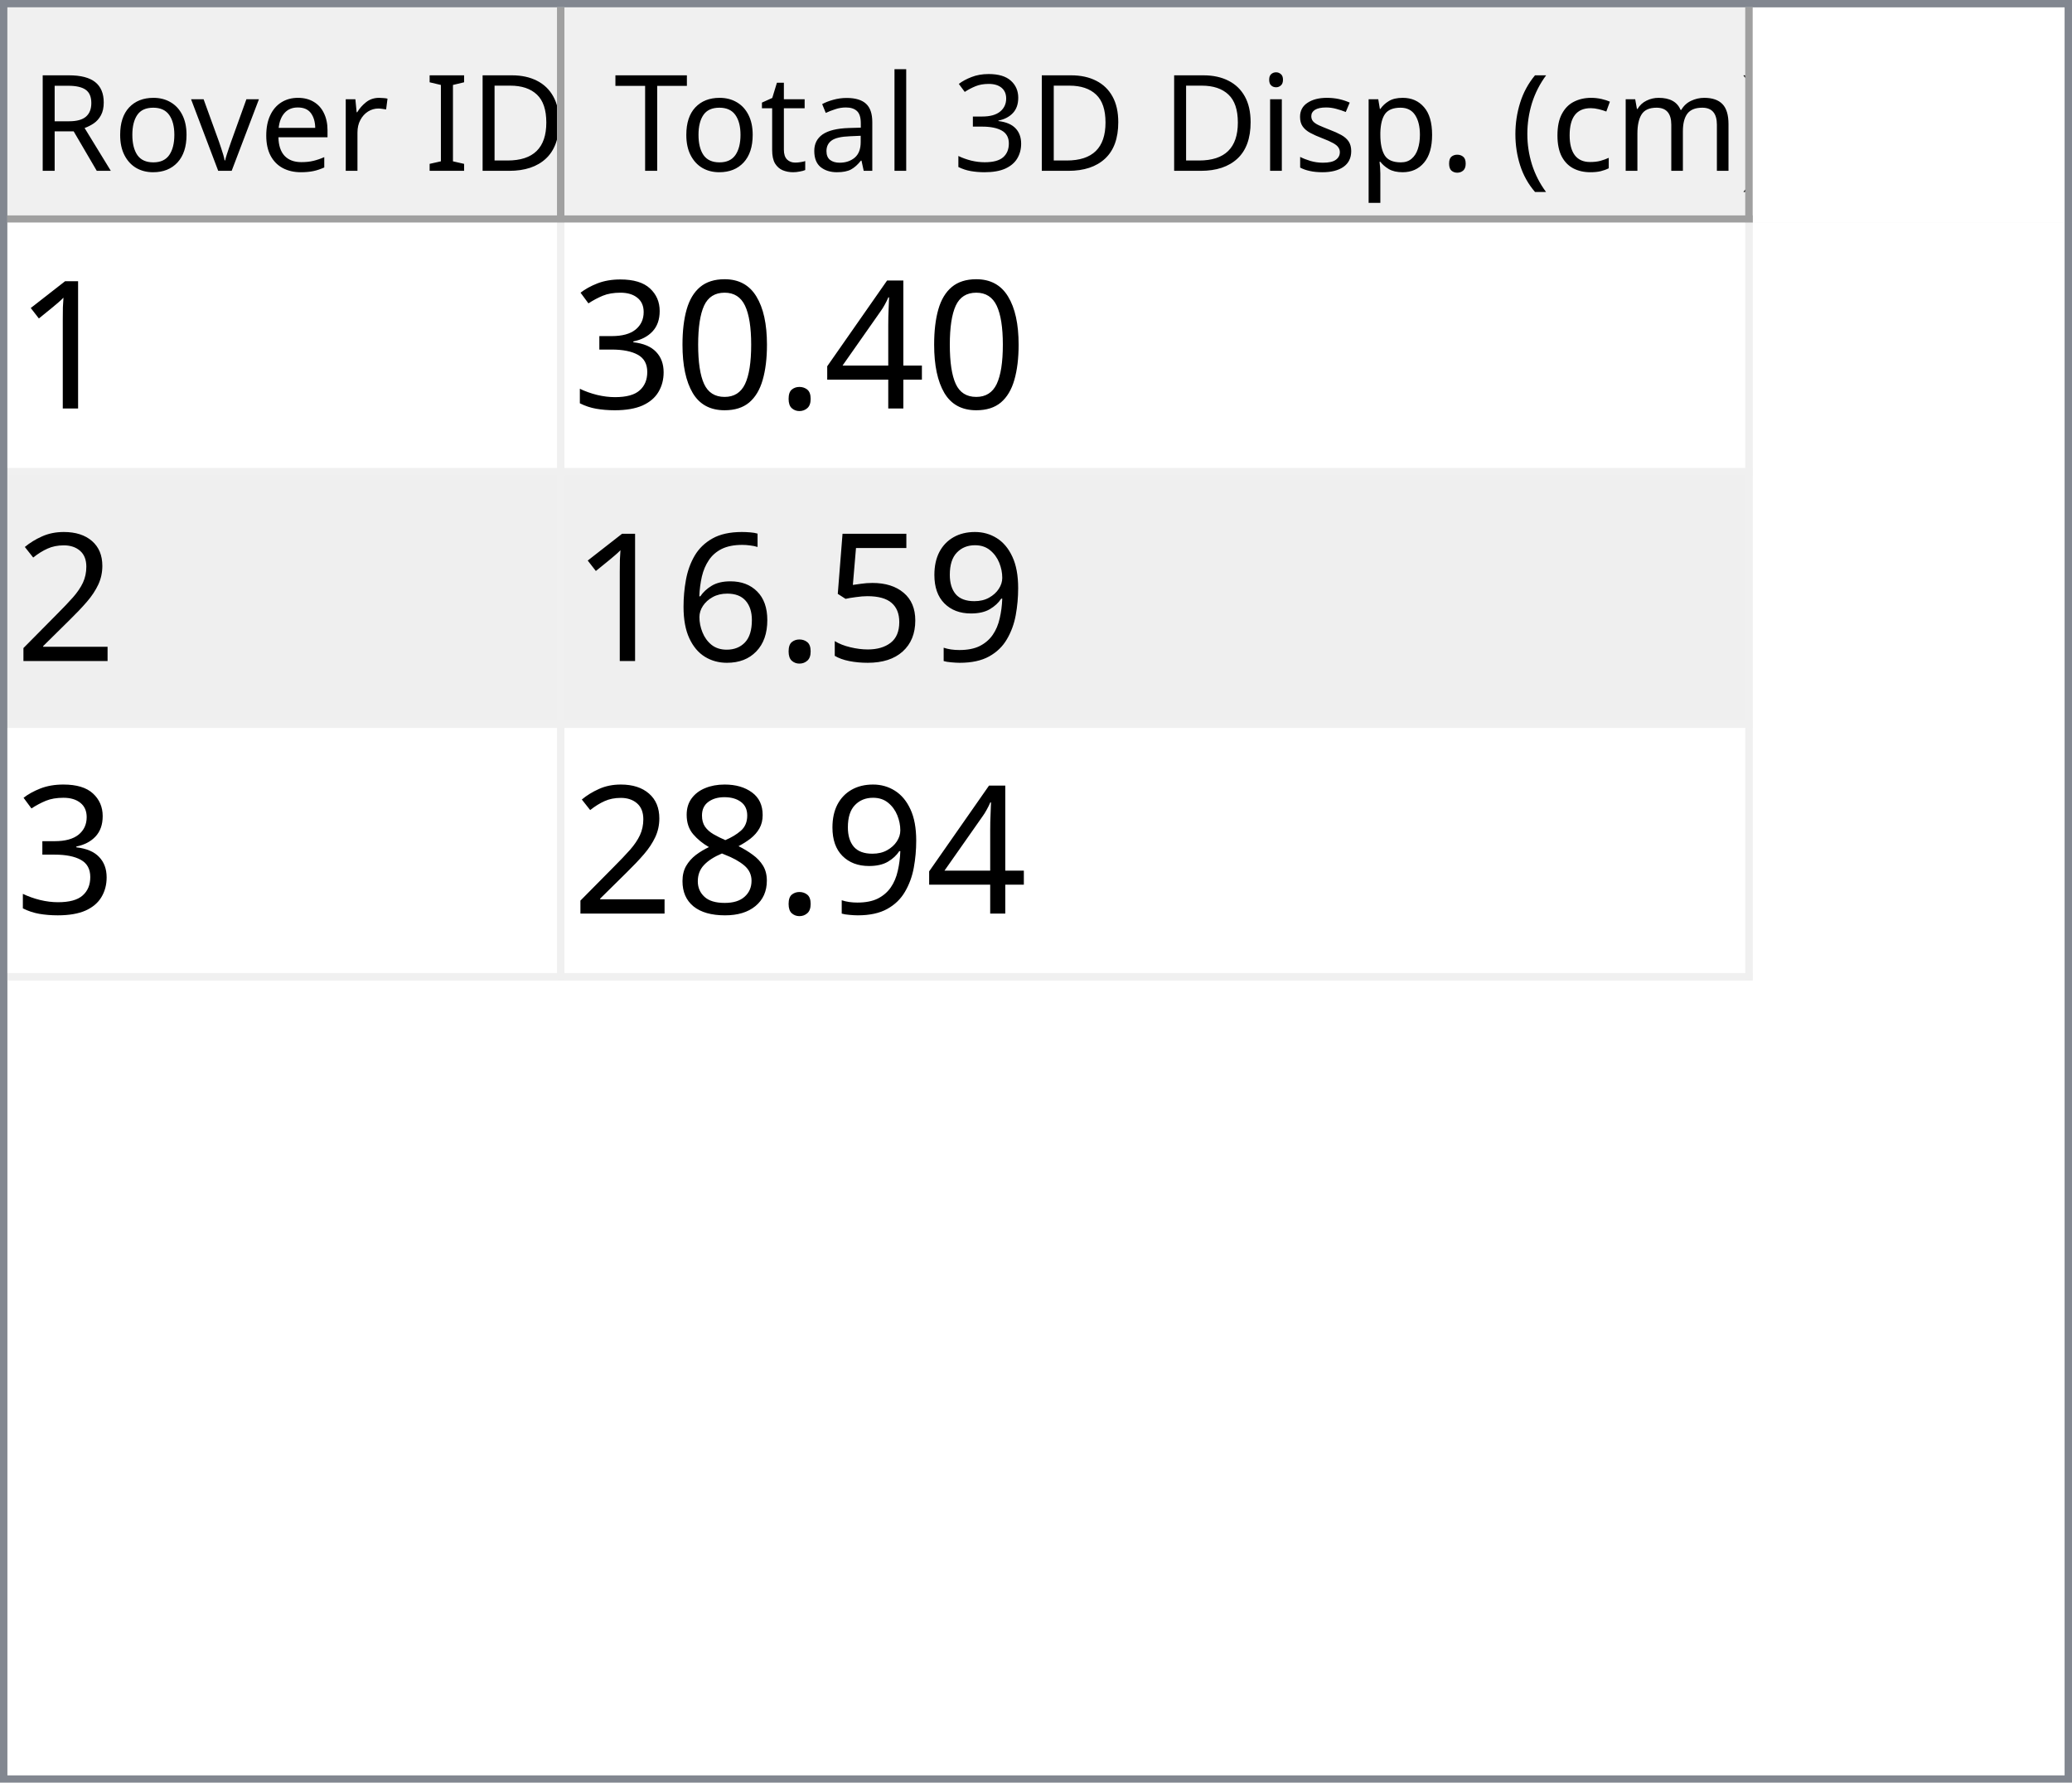
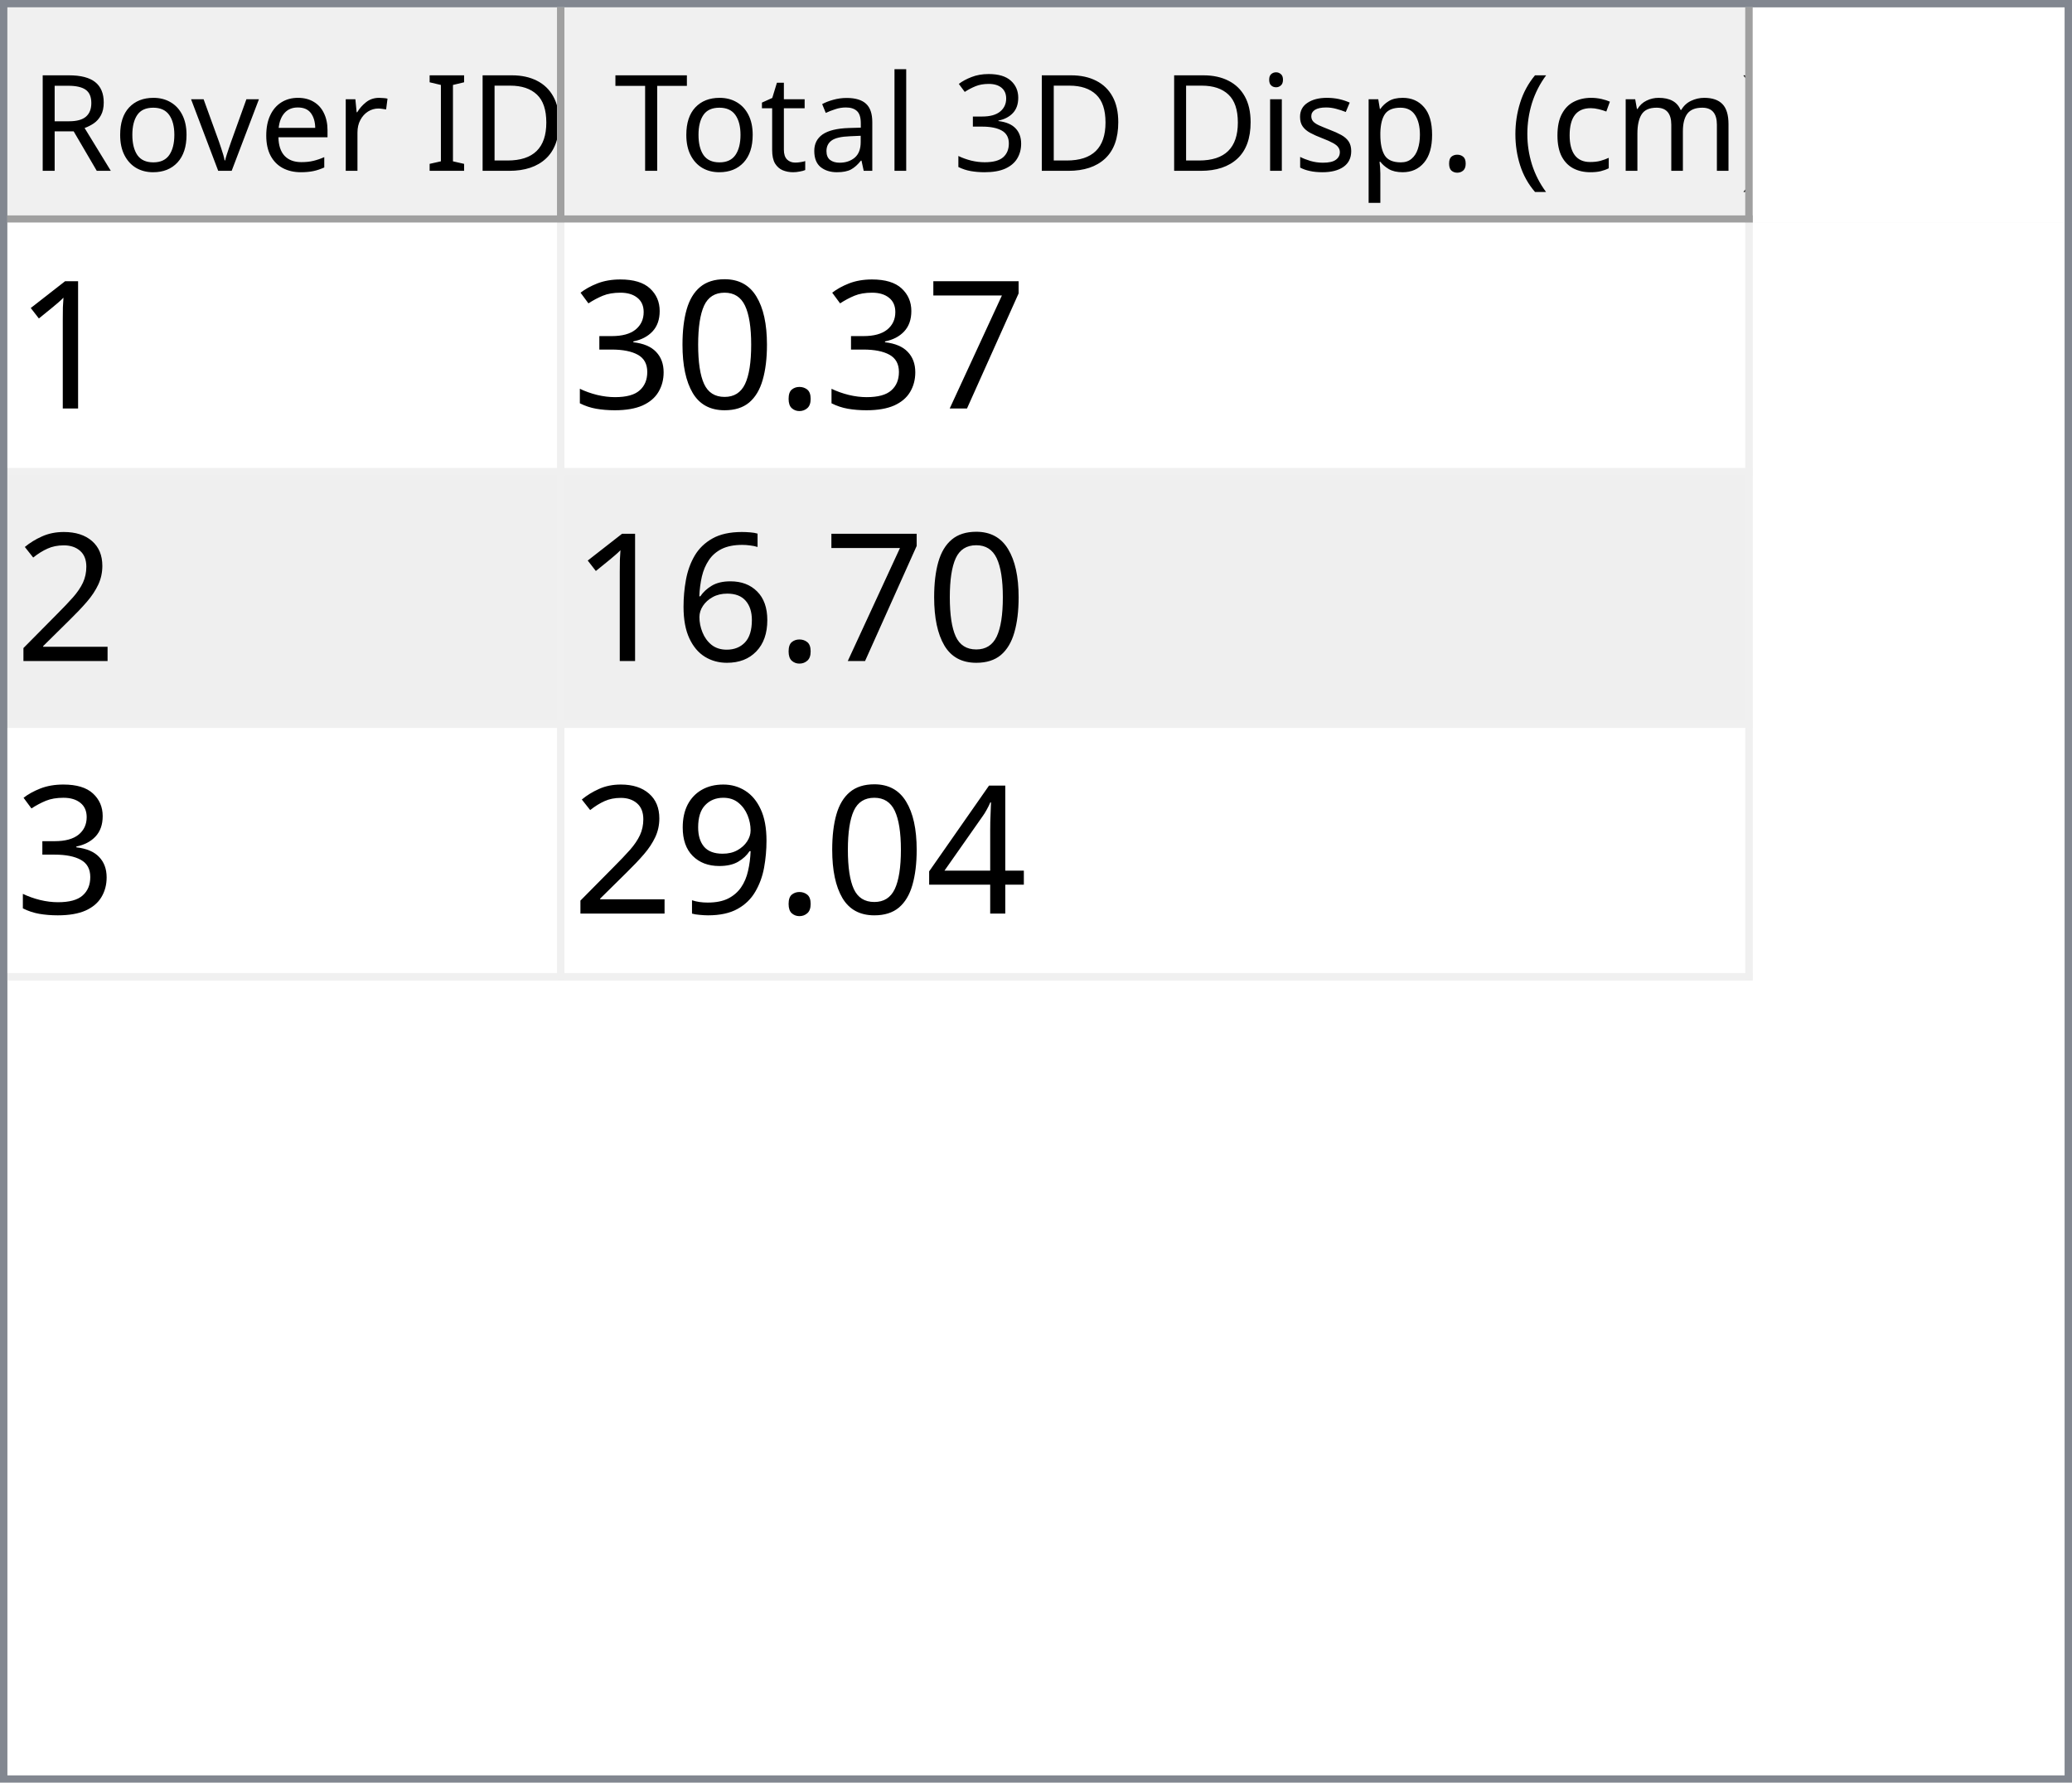
<svg xmlns="http://www.w3.org/2000/svg" style="fill-opacity:1; color-rendering:auto; color-interpolation:auto; text-rendering:auto; stroke:black; stroke-linecap:square; stroke-miterlimit:10; shape-rendering:auto; stroke-opacity:1; fill:black; stroke-dasharray:none; font-weight:normal; stroke-width:1; font-family:'Dialog'; font-style:normal; stroke-linejoin:miter; font-size:12px; stroke-dashoffset:0; image-rendering:auto;" width="279" height="240">
  <defs id="genericDefs" />
  <g>
    <defs id="defs1">
      <clipPath clipPathUnits="userSpaceOnUse" id="clipPath1">
        <path d="M0 0 L279 0 L279 240 L0 240 L0 0 Z" />
      </clipPath>
      <clipPath clipPathUnits="userSpaceOnUse" id="clipPath2">
        <path d="M0 0 L0 240 L279 240 L279 0 Z" />
      </clipPath>
      <clipPath clipPathUnits="userSpaceOnUse" id="clipPath3">
        <path d="M0 0 L0 29 L277 29 L277 0 Z" />
      </clipPath>
      <clipPath clipPathUnits="userSpaceOnUse" id="clipPath4">
        <path d="M0 0 L0 29 L75 29 L75 0 Z" />
      </clipPath>
      <clipPath clipPathUnits="userSpaceOnUse" id="clipPath5">
        <path d="M1 1 L1 28 L74 28 L74 1 Z" />
      </clipPath>
      <clipPath clipPathUnits="userSpaceOnUse" id="clipPath6">
        <path d="M0 0 L0 27 L73 27 L73 0 Z" />
      </clipPath>
      <clipPath clipPathUnits="userSpaceOnUse" id="clipPath7">
        <path d="M-0.5 -0.5 L-0.5 28.5 L74.5 28.5 L74.5 -0.5 Z" />
      </clipPath>
      <clipPath clipPathUnits="userSpaceOnUse" id="clipPath8">
        <path d="M0 0 L0 29 L160 29 L160 0 Z" />
      </clipPath>
      <clipPath clipPathUnits="userSpaceOnUse" id="clipPath9">
        <path d="M1 1 L1 28 L159 28 L159 1 Z" />
      </clipPath>
      <clipPath clipPathUnits="userSpaceOnUse" id="clipPath10">
        <path d="M0 0 L0 27 L158 27 L158 0 Z" />
      </clipPath>
      <clipPath clipPathUnits="userSpaceOnUse" id="clipPath11">
        <path d="M-0.5 -0.5 L-0.5 28.5 L159.5 28.5 L159.5 -0.5 Z" />
      </clipPath>
      <clipPath clipPathUnits="userSpaceOnUse" id="clipPath12">
        <path d="M0 0 L0 209 L277 209 L277 0 Z" />
      </clipPath>
      <clipPath clipPathUnits="userSpaceOnUse" id="clipPath13">
        <path d="M0 0 L0 102 L235 102 L235 0 Z" />
      </clipPath>
      <clipPath clipPathUnits="userSpaceOnUse" id="clipPath14">
        <path d="M-0.5 -0.5 L-0.5 101.5 L234.5 101.5 L234.5 -0.5 Z" />
      </clipPath>
      <clipPath clipPathUnits="userSpaceOnUse" id="clipPath15">
        <path d="M0 0 L0 33 L74 33 L74 0 Z" />
      </clipPath>
      <clipPath clipPathUnits="userSpaceOnUse" id="clipPath16">
        <path d="M0 0 L0 33 L159 33 L159 0 Z" />
      </clipPath>
      <font horiz-adv-x="64.551" id="font1">
        <font-face ascent="107.91" descent="25.098" units-per-em="100" style="font-style:normal; font-family:Segoe UI; font-weight:normal;" />
        <missing-glyph horiz-adv-x="64.551" d="M8.109 0 L8.109 68.266 L56.453 68.266 L56.453 0 L8.109 0 ZM15.328 7.234 L49.219 7.234 L49.219 61.031 L15.328 61.031 L15.328 7.234 Z" />
        <glyph unicode="D" horiz-adv-x="70.117" d="M9.188 0 L9.188 70.016 L28.516 70.016 Q65.531 70.016 65.531 35.891 Q65.531 19.672 55.25 9.836 Q44.969 0 27.734 0 L9.188 0 ZM17.391 62.594 L17.391 7.422 L27.828 7.422 Q41.609 7.422 49.273 14.797 Q56.938 22.172 56.938 35.688 Q56.938 62.594 28.328 62.594 L17.391 62.594 Z" />
        <glyph unicode="I" horiz-adv-x="26.611" d="M17.391 0 L9.188 0 L9.188 70.016 L17.391 70.016 L17.391 0 Z" />
        <glyph unicode=" " horiz-adv-x="27.393" d="" />
        <glyph unicode="r" horiz-adv-x="34.766" d="M34.188 41.891 Q32.078 43.5 28.125 43.5 Q23 43.5 19.555 38.672 Q16.109 33.844 16.109 25.484 L16.109 0 L8.109 0 L8.109 50 L16.109 50 L16.109 39.703 L16.312 39.703 Q18.016 44.969 21.531 47.922 Q25.047 50.875 29.391 50.875 Q32.516 50.875 34.188 50.203 L34.188 41.891 Z" />
        <glyph unicode="e" horiz-adv-x="52.295" d="M48.297 23 L12.984 23 Q13.188 14.656 17.484 10.109 Q21.781 5.562 29.297 5.562 Q37.75 5.562 44.828 11.141 L44.828 3.609 Q38.234 -1.172 27.391 -1.172 Q16.797 -1.172 10.742 5.641 Q4.688 12.453 4.688 24.812 Q4.688 36.469 11.305 43.82 Q17.922 51.172 27.734 51.172 Q37.547 51.172 42.922 44.828 Q48.297 38.484 48.297 27.203 L48.297 23 ZM40.094 29.781 Q40.047 36.719 36.75 40.578 Q33.453 44.438 27.594 44.438 Q21.922 44.438 17.969 40.383 Q14.016 36.328 13.094 29.781 L40.094 29.781 Z" />
        <glyph unicode="v" horiz-adv-x="47.9" d="M47.406 50 L27.484 0 L19.625 0 L0.688 50 L9.469 50 L22.172 13.672 Q23.578 9.672 23.922 6.688 L24.125 6.688 Q24.609 10.453 25.688 13.484 L38.969 50 L47.406 50 Z" />
        <glyph unicode="o" horiz-adv-x="58.594" d="M29 -1.172 Q17.922 -1.172 11.305 5.836 Q4.688 12.844 4.688 24.422 Q4.688 37.016 11.57 44.094 Q18.453 51.172 30.172 51.172 Q41.359 51.172 47.633 44.289 Q53.906 37.406 53.906 25.203 Q53.906 13.234 47.141 6.031 Q40.375 -1.172 29 -1.172 ZM29.594 44.438 Q21.875 44.438 17.383 39.188 Q12.891 33.938 12.891 24.703 Q12.891 15.828 17.43 10.695 Q21.969 5.562 29.594 5.562 Q37.359 5.562 41.531 10.594 Q45.703 15.625 45.703 24.906 Q45.703 34.281 41.531 39.359 Q37.359 44.438 29.594 44.438 Z" />
        <glyph unicode="R" horiz-adv-x="59.814" d="M59.375 0 L49.609 0 L37.891 19.625 Q36.281 22.359 34.766 24.289 Q33.25 26.219 31.664 27.438 Q30.078 28.656 28.25 29.219 Q26.422 29.781 24.125 29.781 L17.391 29.781 L17.391 0 L9.188 0 L9.188 70.016 L30.078 70.016 Q34.672 70.016 38.555 68.867 Q42.438 67.719 45.289 65.375 Q48.141 63.031 49.758 59.547 Q51.375 56.062 51.375 51.375 Q51.375 47.703 50.273 44.656 Q49.172 41.609 47.148 39.211 Q45.125 36.812 42.266 35.133 Q39.406 33.453 35.844 32.516 L35.844 32.328 Q37.594 31.547 38.891 30.547 Q40.188 29.547 41.359 28.18 Q42.531 26.812 43.68 25.078 Q44.828 23.344 46.234 21.047 L59.375 0 ZM17.391 62.594 L17.391 37.203 L28.516 37.203 Q31.594 37.203 34.203 38.133 Q36.812 39.062 38.719 40.797 Q40.625 42.531 41.703 45.047 Q42.781 47.562 42.781 50.688 Q42.781 56.297 39.141 59.445 Q35.5 62.594 28.609 62.594 L17.391 62.594 Z" />
        <glyph unicode=")" horiz-adv-x="30.176" d="M8.297 -15.922 L1.172 -15.922 Q16.406 2.344 16.406 26.812 Q16.406 51.469 1.078 70.016 L8.297 70.016 Q23.531 52.156 23.531 26.703 Q23.531 1.375 8.297 -15.922 Z" />
        <glyph unicode="m" horiz-adv-x="86.133" d="M79.109 0 L71.094 0 L71.094 28.719 Q71.094 37.016 68.531 40.727 Q65.969 44.438 59.906 44.438 Q54.781 44.438 51.195 39.75 Q47.609 35.062 47.609 28.516 L47.609 0 L39.594 0 L39.594 29.688 Q39.594 44.438 28.219 44.438 Q22.953 44.438 19.531 40.016 Q16.109 35.594 16.109 28.516 L16.109 0 L8.109 0 L8.109 50 L16.109 50 L16.109 42.094 L16.312 42.094 Q21.625 51.172 31.844 51.172 Q36.969 51.172 40.773 48.312 Q44.578 45.453 46 40.828 Q51.562 51.172 62.594 51.172 Q79.109 51.172 79.109 30.812 L79.109 0 Z" />
        <glyph unicode="c" horiz-adv-x="46.191" d="M42.188 2.297 Q36.422 -1.172 28.516 -1.172 Q17.828 -1.172 11.258 5.789 Q4.688 12.75 4.688 23.828 Q4.688 36.188 11.766 43.68 Q18.844 51.172 30.672 51.172 Q37.25 51.172 42.281 48.734 L42.281 40.531 Q36.719 44.438 30.375 44.438 Q22.703 44.438 17.797 38.945 Q12.891 33.453 12.891 24.516 Q12.891 15.719 17.508 10.641 Q22.125 5.562 29.891 5.562 Q36.422 5.562 42.188 9.906 L42.188 2.297 Z" />
        <glyph unicode="(" horiz-adv-x="30.176" d="M29.109 -15.922 L21.969 -15.922 Q6.844 1.375 6.844 26.703 Q6.844 52.156 21.969 70.016 L29.203 70.016 Q13.875 51.469 13.875 26.812 Q13.875 2.344 29.109 -15.922 Z" />
        <glyph unicode="." horiz-adv-x="21.68" d="M10.891 -1.078 Q8.641 -1.078 7.055 0.539 Q5.469 2.156 5.469 4.391 Q5.469 6.641 7.055 8.273 Q8.641 9.906 10.891 9.906 Q13.188 9.906 14.797 8.273 Q16.406 6.641 16.406 4.391 Q16.406 2.156 14.797 0.539 Q13.188 -1.078 10.891 -1.078 Z" />
        <glyph unicode="p" horiz-adv-x="58.789" d="M16.312 7.234 L16.109 7.234 L16.109 -23 L8.109 -23 L8.109 50 L16.109 50 L16.109 41.219 L16.312 41.219 Q22.219 51.172 33.594 51.172 Q43.266 51.172 48.688 44.461 Q54.109 37.75 54.109 26.469 Q54.109 13.922 48 6.375 Q41.891 -1.172 31.297 -1.172 Q21.578 -1.172 16.312 7.234 ZM16.109 27.391 L16.109 20.406 Q16.109 14.203 20.141 9.883 Q24.172 5.562 30.375 5.562 Q37.641 5.562 41.773 11.133 Q45.906 16.703 45.906 26.609 Q45.906 34.969 42.047 39.703 Q38.188 44.438 31.594 44.438 Q24.609 44.438 20.359 39.578 Q16.109 34.719 16.109 27.391 Z" />
        <glyph unicode="s" horiz-adv-x="42.432" d="M5.078 1.812 L5.078 10.406 Q11.625 5.562 19.484 5.562 Q30.031 5.562 30.031 12.594 Q30.031 14.594 29.125 15.992 Q28.219 17.391 26.68 18.461 Q25.141 19.531 23.07 20.383 Q21 21.234 18.609 22.172 Q15.281 23.484 12.766 24.828 Q10.25 26.172 8.57 27.859 Q6.891 29.547 6.031 31.695 Q5.172 33.844 5.172 36.719 Q5.172 40.234 6.789 42.945 Q8.406 45.656 11.086 47.484 Q13.766 49.312 17.211 50.242 Q20.656 51.172 24.312 51.172 Q30.812 51.172 35.938 48.922 L35.938 40.828 Q30.422 44.438 23.25 44.438 Q21 44.438 19.195 43.922 Q17.391 43.406 16.094 42.477 Q14.797 41.547 14.086 40.258 Q13.375 38.969 13.375 37.406 Q13.375 35.453 14.086 34.133 Q14.797 32.812 16.164 31.789 Q17.531 30.766 19.484 29.938 Q21.438 29.109 23.922 28.125 Q27.25 26.859 29.883 25.516 Q32.516 24.172 34.375 22.484 Q36.234 20.797 37.234 18.602 Q38.234 16.406 38.234 13.375 Q38.234 9.672 36.602 6.938 Q34.969 4.203 32.234 2.398 Q29.5 0.594 25.93 -0.289 Q22.359 -1.172 18.453 -1.172 Q10.75 -1.172 5.078 1.812 Z" />
        <glyph unicode="i" horiz-adv-x="24.219" d="M12.203 62.703 Q10.062 62.703 8.547 64.164 Q7.031 65.625 7.031 67.875 Q7.031 70.125 8.547 71.609 Q10.062 73.094 12.203 73.094 Q14.406 73.094 15.945 71.609 Q17.484 70.125 17.484 67.875 Q17.484 65.719 15.945 64.211 Q14.406 62.703 12.203 62.703 ZM16.109 0 L8.109 0 L8.109 50 L16.109 50 L16.109 0 Z" />
        <glyph unicode="3" horiz-adv-x="53.906" d="M46.531 19.828 Q46.531 15.094 44.75 11.211 Q42.969 7.328 39.719 4.57 Q36.469 1.812 31.93 0.297 Q27.391 -1.219 21.922 -1.219 Q11.922 -1.219 6 2.594 L6 11.188 Q13.094 5.609 22.219 5.609 Q25.875 5.609 28.828 6.539 Q31.781 7.469 33.906 9.227 Q36.031 10.984 37.18 13.477 Q38.328 15.969 38.328 19.094 Q38.328 32.812 18.797 32.812 L12.984 32.812 L12.984 39.594 L18.5 39.594 Q35.797 39.594 35.797 52.484 Q35.797 64.406 22.609 64.406 Q15.188 64.406 8.688 59.422 L8.688 67.188 Q15.375 71.188 24.609 71.188 Q29 71.188 32.57 69.969 Q36.141 68.75 38.68 66.555 Q41.219 64.359 42.609 61.281 Q44 58.203 44 54.5 Q44 40.672 30.031 36.719 L30.031 36.531 Q33.594 36.141 36.625 34.797 Q39.656 33.453 41.852 31.305 Q44.047 29.156 45.289 26.25 Q46.531 23.344 46.531 19.828 Z" />
        <glyph unicode="l" horiz-adv-x="24.219" d="M16.109 0 L8.109 0 L8.109 74.031 L16.109 74.031 L16.109 0 Z" />
        <glyph unicode="a" horiz-adv-x="50.879" d="M43.891 0 L35.891 0 L35.891 7.812 L35.688 7.812 Q30.469 -1.172 20.312 -1.172 Q12.844 -1.172 8.617 2.781 Q4.391 6.734 4.391 13.281 Q4.391 27.297 20.906 29.594 L35.891 31.688 Q35.891 44.438 25.594 44.438 Q16.547 44.438 9.281 38.281 L9.281 46.484 Q16.656 51.172 26.266 51.172 Q43.891 51.172 43.891 32.516 L43.891 0 ZM35.891 25.297 L23.828 23.641 Q18.266 22.859 15.43 20.875 Q12.594 18.891 12.594 13.875 Q12.594 10.203 15.211 7.883 Q17.828 5.562 22.172 5.562 Q28.125 5.562 32.008 9.742 Q35.891 13.922 35.891 20.312 L35.891 25.297 Z" />
        <glyph unicode="t" horiz-adv-x="33.887" d="M31.297 0.484 Q28.469 -1.078 23.828 -1.078 Q10.688 -1.078 10.688 13.578 L10.688 43.172 L2.094 43.172 L2.094 50 L10.688 50 L10.688 62.203 L18.703 64.797 L18.703 50 L31.297 50 L31.297 43.172 L18.703 43.172 L18.703 14.984 Q18.703 9.969 20.414 7.82 Q22.125 5.672 26.078 5.672 Q29.109 5.672 31.297 7.328 L31.297 0.484 Z" />
        <glyph unicode="T" horiz-adv-x="52.393" d="M50.594 62.594 L30.375 62.594 L30.375 0 L22.172 0 L22.172 62.594 L2 62.594 L2 70.016 L50.594 70.016 L50.594 62.594 Z" />
      </font>
      <font horiz-adv-x="75.0" id="font2">
        <font-face ascent="100.537" descent="21.973" units-per-em="100" style="font-style:normal; font-family:sans-serif; font-weight:normal;" />
        <missing-glyph horiz-adv-x="75.0" d="M12.5 0 L12.5 62.5 L62.5 62.5 L62.5 0 L12.5 0 ZM14.062 1.562 L60.938 1.562 L60.938 60.938 L14.062 60.938 L14.062 1.562 Z" />
        <glyph unicode="1" horiz-adv-x="55.615" d="M37.25 0 L28.469 0 L28.469 56 Q25.297 52.984 20.141 49.953 Q14.984 46.922 10.891 45.406 L10.891 53.906 Q18.266 57.375 23.781 62.305 Q29.297 67.234 31.594 71.875 L37.25 71.875 L37.25 0 Z" />
-         <glyph unicode="4" horiz-adv-x="55.615" d="M32.328 0 L32.328 17.141 L1.266 17.141 L1.266 25.203 L33.938 71.578 L41.109 71.578 L41.109 25.203 L50.781 25.203 L50.781 17.141 L41.109 17.141 L41.109 0 L32.328 0 ZM32.328 25.203 L32.328 57.469 L9.906 25.203 L32.328 25.203 Z" />
+         <glyph unicode="7" horiz-adv-x="55.615" d="M4.734 62.203 L4.734 70.656 L51.078 70.656 L51.078 63.812 Q44.234 56.547 37.523 44.484 Q30.812 32.422 27.156 19.672 Q24.516 10.688 23.781 0 L14.75 0 Q14.891 8.453 18.062 20.414 Q21.234 32.375 27.172 43.484 Q33.109 54.594 39.797 62.203 L4.734 62.203 Z" />
        <glyph unicode="." horiz-adv-x="27.783" d="M9.078 0 L9.078 10.016 L19.094 10.016 L19.094 0 L9.078 0 Z" />
        <glyph unicode="0" horiz-adv-x="55.615" d="M4.156 35.297 Q4.156 48 6.766 55.742 Q9.375 63.484 14.523 67.68 Q19.672 71.875 27.484 71.875 Q33.25 71.875 37.594 69.555 Q41.938 67.234 44.773 62.867 Q47.609 58.5 49.219 52.227 Q50.828 45.953 50.828 35.297 Q50.828 22.703 48.242 14.969 Q45.656 7.234 40.508 3.008 Q35.359 -1.219 27.484 -1.219 Q17.141 -1.219 11.234 6.203 Q4.156 15.141 4.156 35.297 ZM13.188 35.297 Q13.188 17.672 17.312 11.836 Q21.438 6 27.484 6 Q33.547 6 37.672 11.859 Q41.797 17.719 41.797 35.297 Q41.797 52.984 37.672 58.789 Q33.547 64.594 27.391 64.594 Q21.344 64.594 17.719 59.469 Q13.188 52.938 13.188 35.297 Z" />
        <glyph unicode="3" horiz-adv-x="55.615" d="M4.203 18.891 L12.984 20.062 Q14.5 12.594 18.141 9.297 Q21.781 6 27 6 Q33.203 6 37.477 10.297 Q41.75 14.594 41.75 20.953 Q41.75 27 37.797 30.93 Q33.844 34.859 27.734 34.859 Q25.25 34.859 21.531 33.891 L22.516 41.609 Q23.391 41.5 23.922 41.5 Q29.547 41.5 34.039 44.43 Q38.531 47.359 38.531 53.469 Q38.531 58.297 35.258 61.477 Q31.984 64.656 26.812 64.656 Q21.688 64.656 18.266 61.43 Q14.844 58.203 13.875 51.766 L5.078 53.328 Q6.688 62.156 12.398 67.016 Q18.109 71.875 26.609 71.875 Q32.469 71.875 37.398 69.359 Q42.328 66.844 44.945 62.5 Q47.562 58.156 47.562 53.266 Q47.562 48.641 45.07 44.828 Q42.578 41.016 37.703 38.766 Q44.047 37.312 47.562 32.695 Q51.078 28.078 51.078 21.141 Q51.078 11.766 44.242 5.25 Q37.406 -1.266 26.953 -1.266 Q17.531 -1.266 11.305 4.352 Q5.078 9.969 4.203 18.891 Z" />
        <glyph unicode="2" horiz-adv-x="55.615" d="M50.344 8.453 L50.344 0 L3.031 0 Q2.938 3.172 4.047 6.109 Q5.859 10.938 9.836 15.625 Q13.812 20.312 21.344 26.469 Q33.016 36.031 37.117 41.625 Q41.219 47.219 41.219 52.203 Q41.219 57.422 37.477 61.008 Q33.734 64.594 27.734 64.594 Q21.391 64.594 17.578 60.789 Q13.766 56.984 13.719 50.25 L4.688 51.172 Q5.609 61.281 11.664 66.578 Q17.719 71.875 27.938 71.875 Q38.234 71.875 44.242 66.164 Q50.25 60.453 50.25 52 Q50.25 47.703 48.492 43.555 Q46.734 39.406 42.656 34.812 Q38.578 30.219 29.109 22.219 Q21.188 15.578 18.945 13.211 Q16.703 10.844 15.234 8.453 L50.344 8.453 Z" />
+         <glyph unicode="6" horiz-adv-x="55.615" d="M49.75 54.047 L41.016 53.375 Q39.844 58.547 37.703 60.891 Q34.125 64.656 28.906 64.656 Q24.703 64.656 21.531 62.312 Q17.391 59.281 14.992 53.469 Q12.594 47.656 12.5 36.922 Q15.672 41.75 20.266 44.094 Q24.859 46.438 29.891 46.438 Q38.672 46.438 44.852 39.969 Q51.031 33.5 51.031 23.25 Q51.031 16.5 48.125 10.719 Q45.219 4.938 40.141 1.859 Q35.062 -1.219 28.609 -1.219 Q17.625 -1.219 10.695 6.859 Q3.766 14.938 3.766 33.5 Q3.766 54.25 11.422 63.672 Q18.109 71.875 29.438 71.875 Q37.891 71.875 43.289 67.141 Q48.688 62.406 49.75 54.047 ZM13.875 23.188 Q13.875 18.656 15.797 14.508 Q17.719 10.359 21.188 8.18 Q24.656 6 28.469 6 Q34.031 6 38.039 10.492 Q42.047 14.984 42.047 22.703 Q42.047 30.125 38.086 34.398 Q34.125 38.672 28.125 38.672 Q22.172 38.672 18.023 34.398 Q13.875 30.125 13.875 23.188 Z" />
+         <glyph unicode="4" horiz-adv-x="55.615" d="M32.328 0 L32.328 17.141 L1.266 17.141 L1.266 25.203 L33.938 71.578 L41.109 71.578 L41.109 25.203 L50.781 25.203 L50.781 17.141 L41.109 17.141 L41.109 0 L32.328 0 ZM32.328 25.203 L32.328 57.469 L9.906 25.203 L32.328 25.203 Z" />
        <glyph unicode="9" horiz-adv-x="55.615" d="M5.469 16.547 L13.922 17.328 Q14.984 11.375 18.016 8.688 Q21.047 6 25.781 6 Q29.828 6 32.883 7.859 Q35.938 9.719 37.891 12.82 Q39.844 15.922 41.164 21.195 Q42.484 26.469 42.484 31.938 Q42.484 32.516 42.438 33.688 Q39.797 29.5 35.234 26.883 Q30.672 24.266 25.344 24.266 Q16.453 24.266 10.305 30.711 Q4.156 37.156 4.156 47.703 Q4.156 58.594 10.578 65.234 Q17 71.875 26.656 71.875 Q33.641 71.875 39.43 68.117 Q45.219 64.359 48.219 57.398 Q51.219 50.438 51.219 37.25 Q51.219 23.531 48.242 15.406 Q45.266 7.281 39.383 3.031 Q33.5 -1.219 25.594 -1.219 Q17.188 -1.219 11.867 3.445 Q6.547 8.109 5.469 16.547 ZM41.453 48.141 Q41.453 55.719 37.43 60.156 Q33.406 64.594 27.734 64.594 Q21.875 64.594 17.531 59.812 Q13.188 55.031 13.188 47.406 Q13.188 40.578 17.312 36.305 Q21.438 32.031 27.484 32.031 Q33.594 32.031 37.523 36.305 Q41.453 40.578 41.453 48.141 Z" />
-         <glyph unicode="5" horiz-adv-x="55.615" d="M4.156 18.75 L13.375 19.531 Q14.406 12.797 18.141 9.398 Q21.875 6 27.156 6 Q33.5 6 37.891 10.789 Q42.281 15.578 42.281 23.484 Q42.281 31 38.062 35.352 Q33.844 39.703 27 39.703 Q22.75 39.703 19.336 37.773 Q15.922 35.844 13.969 32.766 L5.719 33.844 L12.641 70.609 L48.25 70.609 L48.25 62.203 L19.672 62.203 L15.828 42.969 Q22.266 47.469 29.344 47.469 Q38.719 47.469 45.164 40.969 Q51.609 34.469 51.609 24.266 Q51.609 14.547 45.953 7.469 Q39.062 -1.219 27.156 -1.219 Q17.391 -1.219 11.211 4.25 Q5.031 9.719 4.156 18.75 Z" />
-         <glyph unicode="6" horiz-adv-x="55.615" d="M49.75 54.047 L41.016 53.375 Q39.844 58.547 37.703 60.891 Q34.125 64.656 28.906 64.656 Q24.703 64.656 21.531 62.312 Q17.391 59.281 14.992 53.469 Q12.594 47.656 12.5 36.922 Q15.672 41.75 20.266 44.094 Q24.859 46.438 29.891 46.438 Q38.672 46.438 44.852 39.969 Q51.031 33.5 51.031 23.25 Q51.031 16.5 48.125 10.719 Q45.219 4.938 40.141 1.859 Q35.062 -1.219 28.609 -1.219 Q17.625 -1.219 10.695 6.859 Q3.766 14.938 3.766 33.5 Q3.766 54.25 11.422 63.672 Q18.109 71.875 29.438 71.875 Q37.891 71.875 43.289 67.141 Q48.688 62.406 49.75 54.047 ZM13.875 23.188 Q13.875 18.656 15.797 14.508 Q17.719 10.359 21.188 8.18 Q24.656 6 28.469 6 Q34.031 6 38.039 10.492 Q42.047 14.984 42.047 22.703 Q42.047 30.125 38.086 34.398 Q34.125 38.672 28.125 38.672 Q22.172 38.672 18.023 34.398 Q13.875 30.125 13.875 23.188 Z" />
-         <glyph unicode="8" horiz-adv-x="55.615" d="M17.672 38.812 Q12.203 40.828 9.57 44.539 Q6.938 48.25 6.938 53.422 Q6.938 61.234 12.555 66.555 Q18.172 71.875 27.484 71.875 Q36.859 71.875 42.578 66.43 Q48.297 60.984 48.297 53.172 Q48.297 48.188 45.68 44.508 Q43.062 40.828 37.75 38.812 Q44.344 36.672 47.781 31.883 Q51.219 27.094 51.219 20.453 Q51.219 11.281 44.727 5.031 Q38.234 -1.219 27.641 -1.219 Q17.047 -1.219 10.547 5.055 Q4.047 11.328 4.047 20.703 Q4.047 27.688 7.594 32.398 Q11.141 37.109 17.672 38.812 ZM15.922 53.719 Q15.922 48.641 19.195 45.414 Q22.469 42.188 27.688 42.188 Q32.766 42.188 36.016 45.383 Q39.266 48.578 39.266 53.219 Q39.266 58.062 35.914 61.359 Q32.562 64.656 27.594 64.656 Q22.562 64.656 19.242 61.43 Q15.922 58.203 15.922 53.719 ZM13.094 20.656 Q13.094 16.891 14.875 13.375 Q16.656 9.859 20.172 7.93 Q23.688 6 27.734 6 Q34.031 6 38.133 10.055 Q42.234 14.109 42.234 20.359 Q42.234 26.703 38.016 30.859 Q33.797 35.016 27.438 35.016 Q21.234 35.016 17.164 30.914 Q13.094 26.812 13.094 20.656 Z" />
      </font>
    </defs>
    <g style="fill:white; stroke:white;">
      <rect x="0" y="0" width="279" style="clip-path:url(#clipPath1); stroke:none;" height="240" />
    </g>
    <g style="fill:white; text-rendering:optimizeSpeed; color-rendering:optimizeSpeed; image-rendering:optimizeSpeed; shape-rendering:crispEdges; stroke:white; color-interpolation:sRGB;">
      <rect x="0" width="279" height="240" y="0" style="stroke:none;" />
      <path style="stroke:none;" d="M0 240 L279 240 L279 0 L0 0 Z" />
    </g>
    <g style="fill:rgb(240,240,240); font-size:18px; font-family:'Segoe UI'; stroke:rgb(240,240,240);">
      <rect x="0" y="0" width="279" style="clip-path:url(#clipPath2); stroke:none;" height="240" />
    </g>
    <g style="fill:rgb(130,135,144); font-size:18px; font-family:'Segoe UI'; stroke:rgb(130,135,144);">
      <path d="M0 0 L279 0 L279 240 L0 240 L0 0 ZM1 1 L278 1 L278 239 L1 239 L1 1 Z" style="fill-rule:evenodd; clip-path:url(#clipPath2); stroke:none;" />
    </g>
    <g style="fill:white; font-size:18px; font-family:'Segoe UI'; stroke:white;" transform="translate(1,1)">
      <rect x="0" y="0" width="277" style="clip-path:url(#clipPath3); stroke:none;" height="29" />
    </g>
    <g style="fill:rgb(240,240,240); font-size:18px; font-family:'Segoe UI'; stroke:rgb(240,240,240);" transform="translate(1,1)">
      <rect x="0" y="0" width="75" style="clip-path:url(#clipPath4); stroke:none;" height="29" />
    </g>
    <g style="font-family:'Segoe UI'; font-size:18px;" transform="translate(2,2)">
      <text x="2" xml:space="preserve" y="21" style="clip-path:url(#clipPath6); stroke:none;">Rover ID</text>
    </g>
    <g transform="translate(1.5,1.5)" style="fill:rgb(160,160,160); font-size:18px; font-family:'Segoe UI'; stroke:rgb(160,160,160); stroke-linejoin:bevel;">
      <line x1="74" x2="74" y1="0" style="fill:none; clip-path:url(#clipPath7);" y2="28" />
    </g>
    <g transform="matrix(1,0,0,1,1,1) translate(0.5,0.5)" style="fill:rgb(160,160,160); font-size:18px; font-family:'Segoe UI'; stroke:rgb(160,160,160); stroke-linejoin:bevel;">
      <line x1="0" x2="74" y1="28" style="fill:none; clip-path:url(#clipPath7);" y2="28" />
    </g>
    <g style="fill:rgb(240,240,240); font-size:18px; font-family:'Segoe UI'; stroke:rgb(240,240,240);" transform="translate(76,1)">
      <rect x="0" y="0" width="160" style="clip-path:url(#clipPath8); stroke:none;" height="29" />
    </g>
    <g style="font-family:'Segoe UI'; font-size:18px;" transform="translate(77,2)">
      <text x="1" xml:space="preserve" y="21" style="clip-path:url(#clipPath10); stroke:none;"> Total 3D Disp. (cm)</text>
    </g>
    <g transform="translate(76.5,1.5)" style="fill:rgb(160,160,160); font-size:18px; font-family:'Segoe UI'; stroke:rgb(160,160,160); stroke-linejoin:bevel;">
      <line x1="159" x2="159" y1="0" style="fill:none; clip-path:url(#clipPath11);" y2="28" />
    </g>
    <g transform="matrix(1,0,0,1,76,1) translate(0.5,0.5)" style="fill:rgb(160,160,160); font-size:18px; font-family:'Segoe UI'; stroke:rgb(160,160,160); stroke-linejoin:bevel;">
      <line x1="0" x2="159" y1="28" style="fill:none; clip-path:url(#clipPath11);" y2="28" />
    </g>
    <g style="fill:white; font-size:18px; font-family:'Segoe UI'; stroke:white;" transform="translate(1,30)">
      <rect x="0" y="0" width="277" style="clip-path:url(#clipPath12); stroke:none;" height="209" />
    </g>
    <g style="fill:rgb(240,240,240); font-size:24px; font-family:sans-serif; stroke:rgb(240,240,240);" transform="translate(1,30)">
      <rect x="0" y="0" width="235" style="clip-path:url(#clipPath13); stroke:none;" height="102" />
      <line transform="translate(0.5,0.5)" x1="0" x2="234" y1="33" style="clip-path:url(#clipPath14); fill:none; stroke-linejoin:bevel;" y2="33" />
    </g>
    <g transform="matrix(1,0,0,1,1,30) translate(0.5,0.5)" style="fill:rgb(240,240,240); font-size:24px; font-family:sans-serif; stroke:rgb(240,240,240); stroke-linejoin:bevel;">
      <line x1="0" x2="234" y1="67" style="fill:none; clip-path:url(#clipPath14);" y2="67" />
    </g>
    <g transform="matrix(1,0,0,1,1,30) translate(0.5,0.5)" style="fill:rgb(240,240,240); font-size:24px; font-family:sans-serif; stroke:rgb(240,240,240); stroke-linejoin:bevel;">
      <line x1="0" x2="234" y1="101" style="fill:none; clip-path:url(#clipPath14);" y2="101" />
    </g>
    <g transform="matrix(1,0,0,1,1,30) translate(0.5,0.5)" style="fill:rgb(240,240,240); font-size:24px; font-family:sans-serif; stroke:rgb(240,240,240); stroke-linejoin:bevel;">
      <line x1="74" x2="74" y1="0" style="fill:none; clip-path:url(#clipPath14);" y2="101" />
    </g>
    <g transform="matrix(1,0,0,1,1,30) translate(0.5,0.5)" style="fill:rgb(240,240,240); font-size:24px; font-family:sans-serif; stroke:rgb(240,240,240); stroke-linejoin:bevel;">
      <line x1="234" x2="234" y1="0" style="fill:none; clip-path:url(#clipPath14);" y2="101" />
    </g>
    <g style="fill:white; font-size:24px; font-family:sans-serif; stroke:white;" transform="matrix(1,0,0,1,1,30)">
      <rect x="0" y="0" width="74" style="clip-path:url(#clipPath15); stroke:none;" height="33" />
      <text x="1" y="25" style="fill:black; clip-path:url(#clipPath15); stroke:none;" xml:space="preserve">1</text>
    </g>
    <g style="fill:white; font-size:24px; font-family:sans-serif; stroke:white;" transform="matrix(1,0,0,1,1,30) translate(75,0)">
      <rect x="0" y="0" width="159" style="clip-path:url(#clipPath16); stroke:none;" height="33" />
-       <text x="1" y="25" style="fill:black; clip-path:url(#clipPath16); stroke:none;" xml:space="preserve">30.40</text>
+       <text x="1" y="25" style="fill:black; clip-path:url(#clipPath16); stroke:none;" xml:space="preserve">30.37</text>
    </g>
    <g style="fill:rgb(239,239,239); font-size:24px; font-family:sans-serif; stroke:rgb(239,239,239);" transform="matrix(1,0,0,1,1,30) translate(0,34)">
      <rect x="0" y="0" width="74" style="clip-path:url(#clipPath15); stroke:none;" height="33" />
      <text x="1" y="25" style="fill:black; clip-path:url(#clipPath15); stroke:none;" xml:space="preserve">2</text>
    </g>
    <g style="fill:rgb(239,239,239); font-size:24px; font-family:sans-serif; stroke:rgb(239,239,239);" transform="matrix(1,0,0,1,1,30) translate(75,34)">
      <rect x="0" y="0" width="159" style="clip-path:url(#clipPath16); stroke:none;" height="33" />
-       <text x="1" y="25" style="fill:black; clip-path:url(#clipPath16); stroke:none;" xml:space="preserve">16.59</text>
+       <text x="1" y="25" style="fill:black; clip-path:url(#clipPath16); stroke:none;" xml:space="preserve">16.70</text>
    </g>
    <g style="fill:white; font-size:24px; font-family:sans-serif; stroke:white;" transform="matrix(1,0,0,1,1,30) translate(0,68)">
      <rect x="0" y="0" width="74" style="clip-path:url(#clipPath15); stroke:none;" height="33" />
      <text x="1" y="25" style="fill:black; clip-path:url(#clipPath15); stroke:none;" xml:space="preserve">3</text>
    </g>
    <g style="fill:white; font-size:24px; font-family:sans-serif; stroke:white;" transform="matrix(1,0,0,1,1,30) translate(75,68)">
      <rect x="0" y="0" width="159" style="clip-path:url(#clipPath16); stroke:none;" height="33" />
-       <text x="1" y="25" style="fill:black; clip-path:url(#clipPath16); stroke:none;" xml:space="preserve">28.94</text>
+       <text x="1" y="25" style="fill:black; clip-path:url(#clipPath16); stroke:none;" xml:space="preserve">29.04</text>
    </g>
  </g>
</svg>
